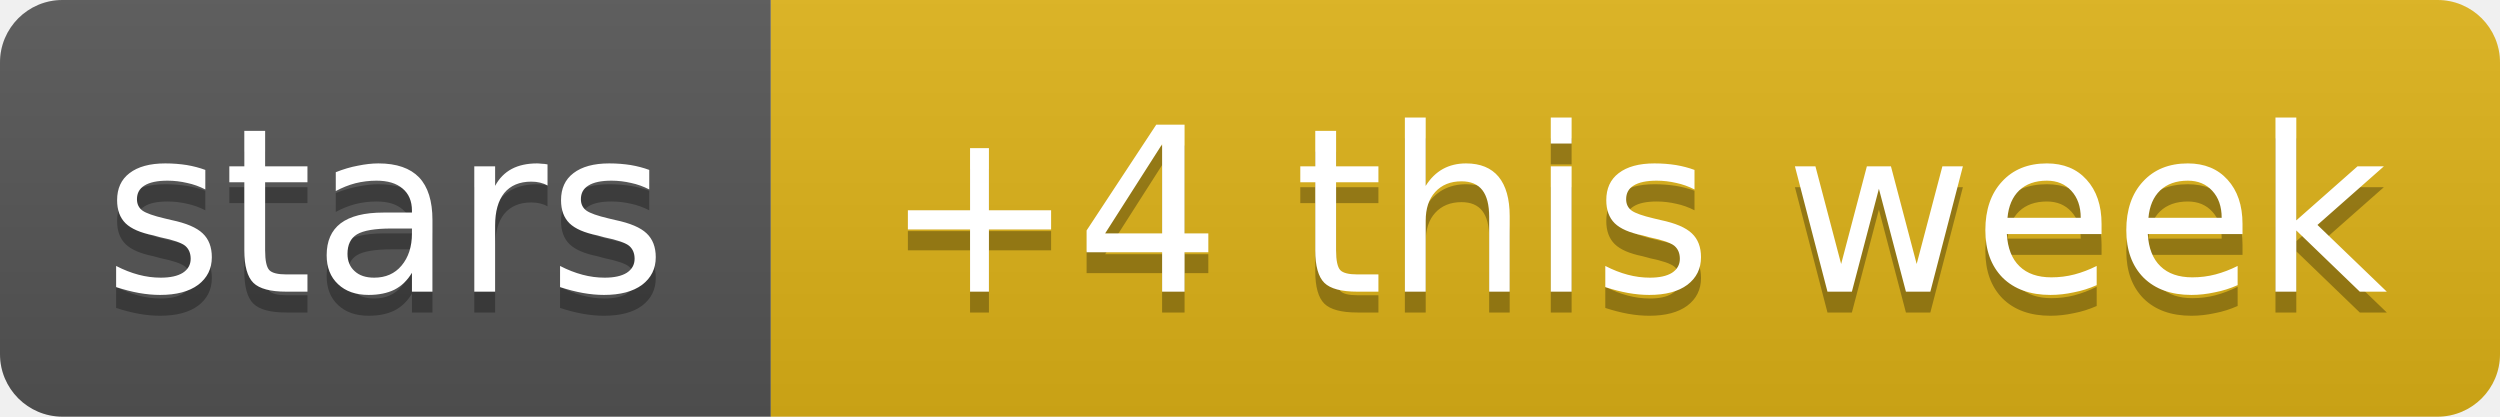
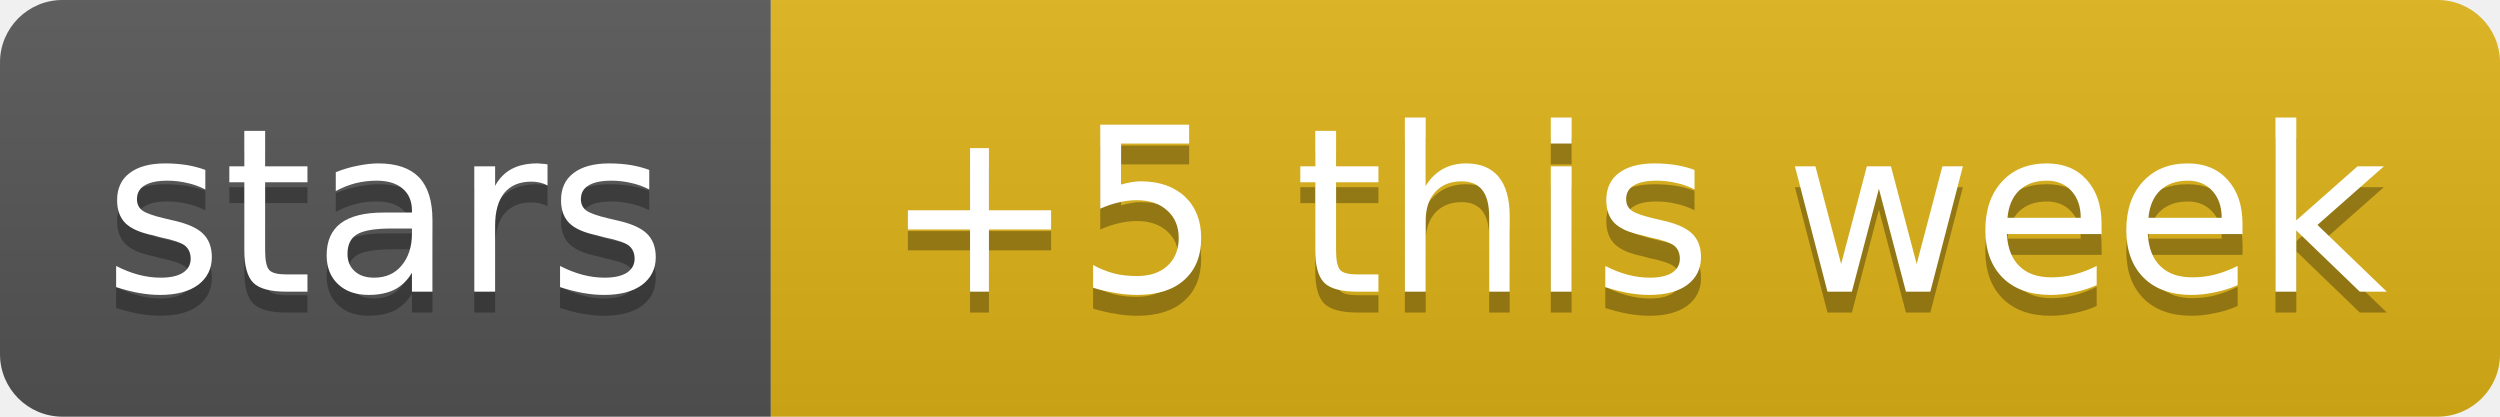
- <svg xmlns="http://www.w3.org/2000/svg" width="120" height="20" role="img" aria-label="stars: +4 this week">
+ <svg xmlns="http://www.w3.org/2000/svg" width="120" height="20" role="img" aria-label="stars: +5 this week">
  <linearGradient id="s" x2="0" y2="100%">
    <stop offset="0" stop-color="#bbb" stop-opacity=".1" />
    <stop offset="1" stop-opacity=".1" />
  </linearGradient>
  <clipPath id="r">
    <rect width="120" height="20" rx="3" fill="#fff" />
  </clipPath>
  <g clip-path="url(#r)">
    <rect width="37" height="20" fill="#555" />
    <rect x="37" width="83" height="20" fill="#dfb317" />
    <rect width="120" height="20" fill="url(#s)" />
  </g>
  <g fill="#fff" text-anchor="middle" font-family="Verdana,Geneva,DejaVu Sans,sans-serif" text-rendering="geometricPrecision" font-size="11">
    <text aria-hidden="true" x="18.5" y="15" fill="#010101" fill-opacity=".3" textLength="26.9">stars</text>
-     <text aria-hidden="true" x="78.5" y="15" fill="#010101" fill-opacity=".3" textLength="72.5">+4 this week</text>
+     <text aria-hidden="true" x="78.5" y="15" fill="#010101" fill-opacity=".3" textLength="72.5">+5 this week</text>
    <text x="18.5" y="14" textLength="26.9">stars</text>
-     <text x="78.5" y="14" textLength="72.5">+4 this week</text>
+     <text x="78.5" y="14" textLength="72.5">+5 this week</text>
  </g>
</svg>
